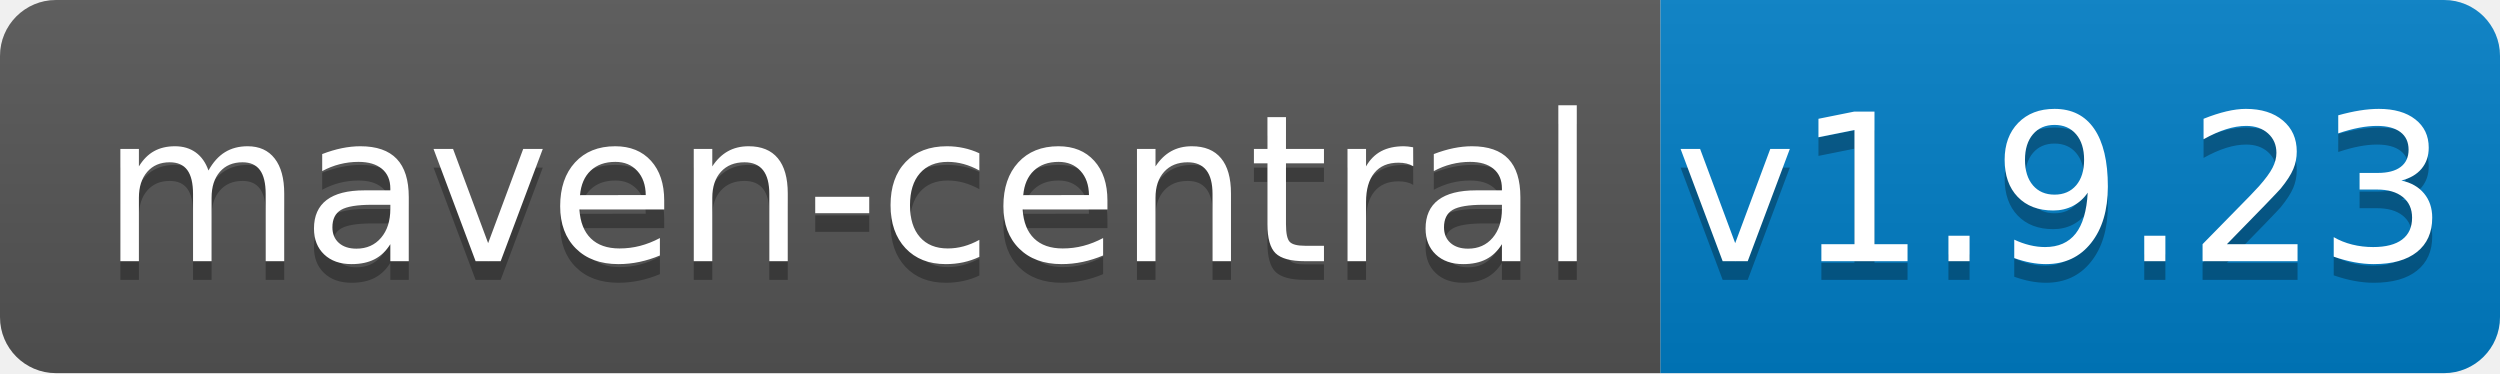
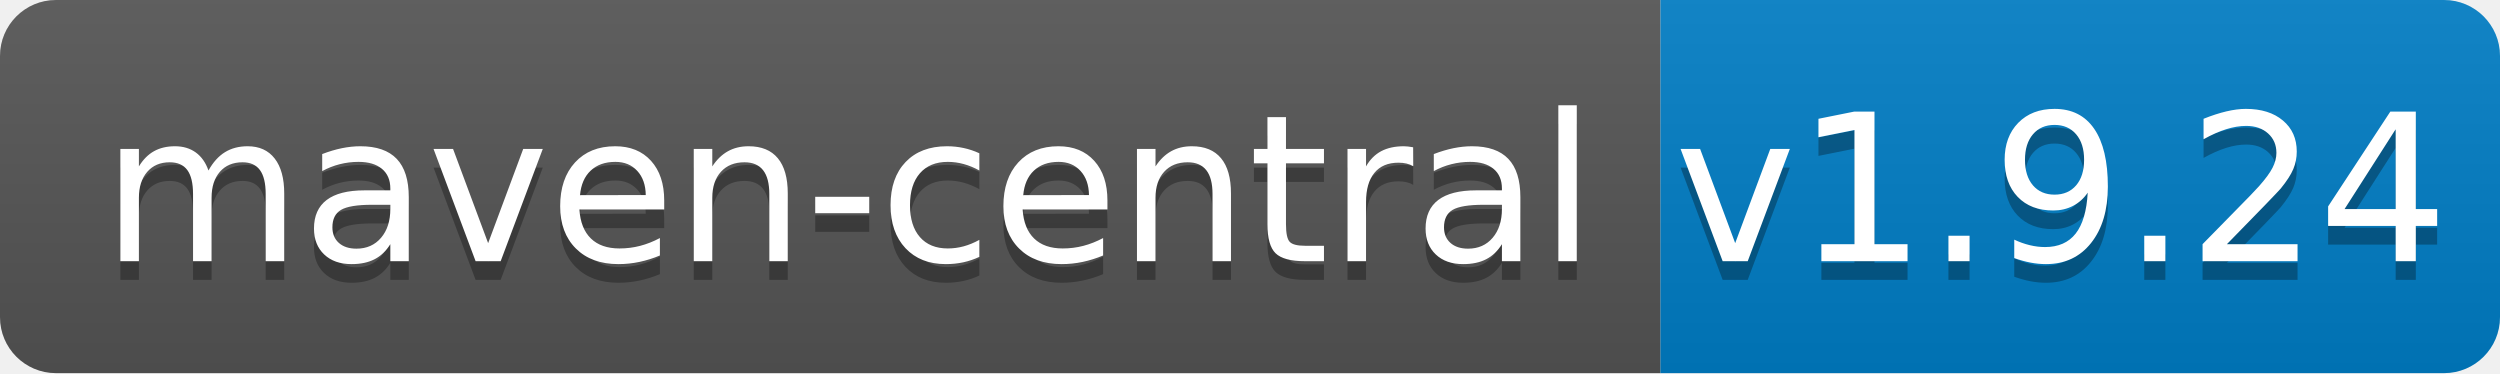
<svg xmlns="http://www.w3.org/2000/svg" width="134" height="20">
  <linearGradient id="b" x2="0" y2="100%">
    <stop offset="0" stop-color="#bbb" stop-opacity=".1" />
    <stop offset="1" stop-opacity=".1" />
  </linearGradient>
  <clipPath id="a">
    <rect width="134" height="20" rx="3" fill="#fff" />
  </clipPath>
  <g clip-path="url(#a)">
    <path fill="#555" d="M0 0h89v20H0z" />
    <path fill="#007ec6" d="M89 0h45v20H89z" />
    <path fill="url(#b)" d="M0 0h134v20H0z" />
  </g>
  <g fill="#fff" text-anchor="middle" font-family="DejaVu Sans,Verdana,Geneva,sans-serif" font-size="110">
    <text x="455" y="150" fill="#010101" fill-opacity=".3" transform="scale(.1)" textLength="790">maven-central</text>
    <text x="455" y="140" transform="scale(.1)" textLength="790">maven-central</text>
-     <text x="1105" y="150" fill="#010101" fill-opacity=".3" transform="scale(.1)" textLength="350">v1.9.23</text>
-     <text x="1105" y="140" transform="scale(.1)" textLength="350">v1.9.23</text>
+     <text x="1105" y="150" fill="#010101" fill-opacity=".3" transform="scale(.1)" textLength="350">v1.9.24</text>
+     <text x="1105" y="140" transform="scale(.1)" textLength="350">v1.9.24</text>
  </g>
</svg>
